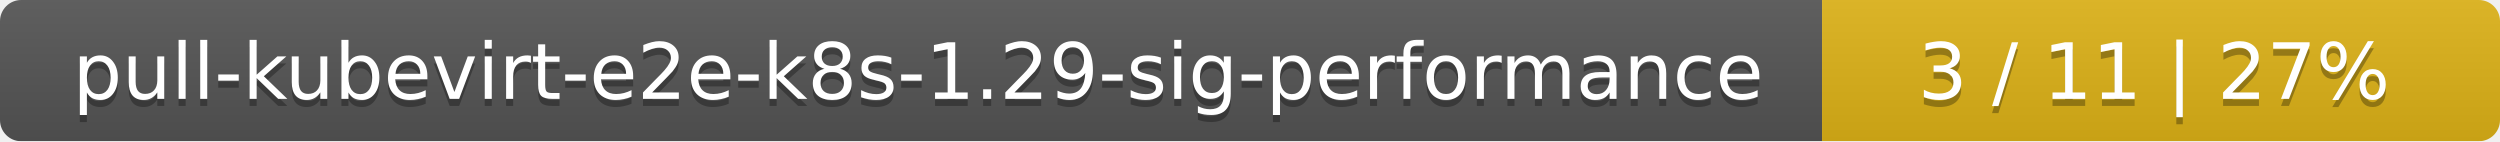
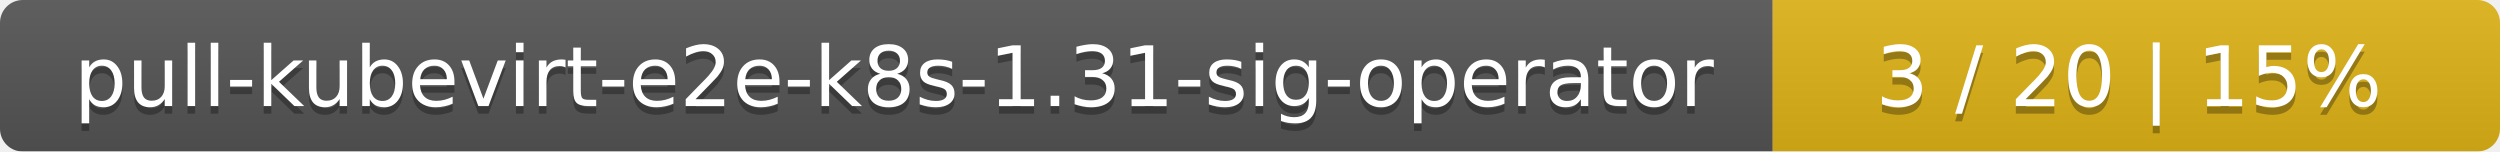
- <svg xmlns="http://www.w3.org/2000/svg" width="354" height="20">
+ <svg xmlns="http://www.w3.org/2000/svg" width="330" height="20">
  <linearGradient id="smooth" x2="0" y2="100%">
    <stop offset="0" stop-color="#bbb" stop-opacity=".1" />
    <stop offset="1" stop-opacity=".1" />
  </linearGradient>
  <mask id="round">
-     <rect width="354" height="20" rx="3" fill="#fff" />
+     <rect width="330" height="20" rx="3" fill="#fff" />
  </mask>
  <g mask="url(#round)">
-     <rect width="258" height="20" fill="#555" />
-     <rect x="258" width="96" height="20" fill="#dfb317" />
-     <rect width="354" height="20" fill="url(#smooth)" />
+     <rect width="234" height="20" fill="#555" />
+     <rect x="234" width="96" height="20" fill="#dfb317" />
+     <rect width="330" height="20" fill="url(#smooth)" />
  </g>
  <g fill="#fff" text-anchor="middle" font-family="DejaVu Sans,Verdana,Geneva,sans-serif" font-size="11">
-     <text x="130" y="15" fill="#010101" fill-opacity=".3">pull-kubevirt-e2e-k8s-1.29-sig-performance</text>
-     <text x="130" y="14">pull-kubevirt-e2e-k8s-1.29-sig-performance</text>
-     <text x="305" y="15" fill="#010101" fill-opacity=".3">3 / 11    |    27%</text>
-     <text x="305" y="14">3 / 11    |    27%</text>
+     <text x="118" y="15" fill="#010101" fill-opacity=".3">pull-kubevirt-e2e-k8s-1.31-sig-operator</text>
+     <text x="118" y="14">pull-kubevirt-e2e-k8s-1.31-sig-operator</text>
+     <text x="281" y="15" fill="#010101" fill-opacity=".3">3 / 20    |    15%</text>
+     <text x="281" y="14">3 / 20    |    15%</text>
  </g>
</svg>
